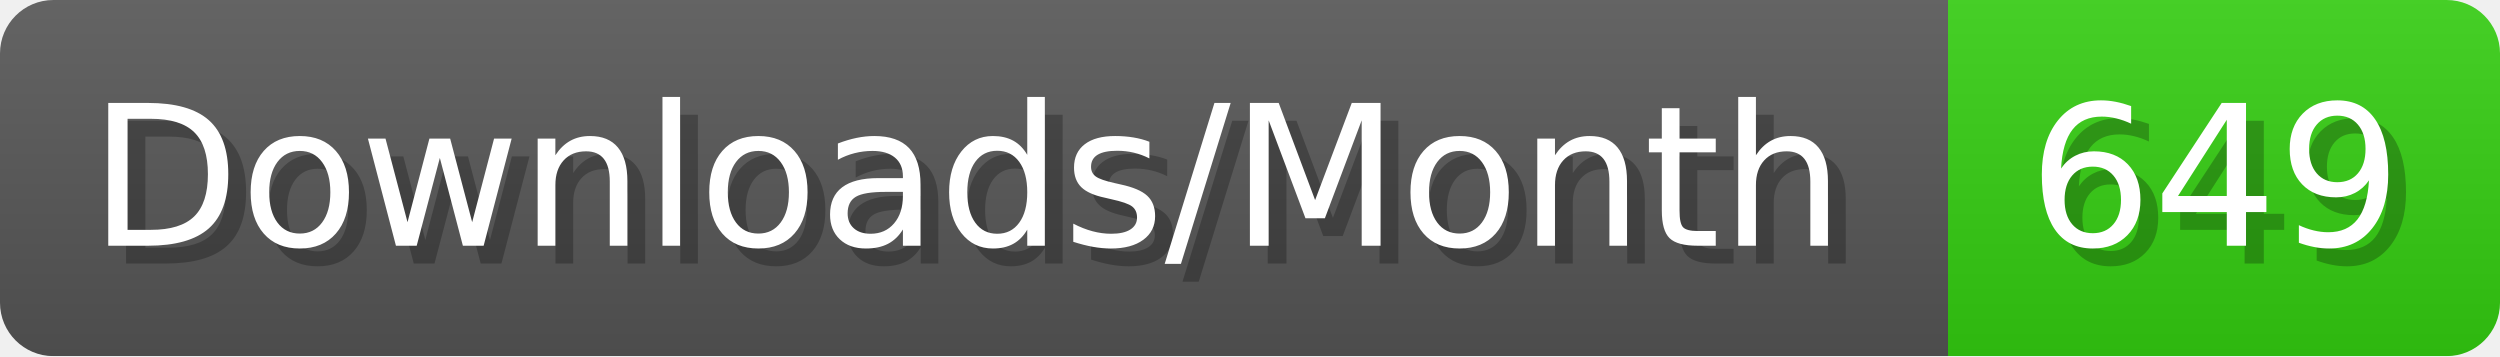
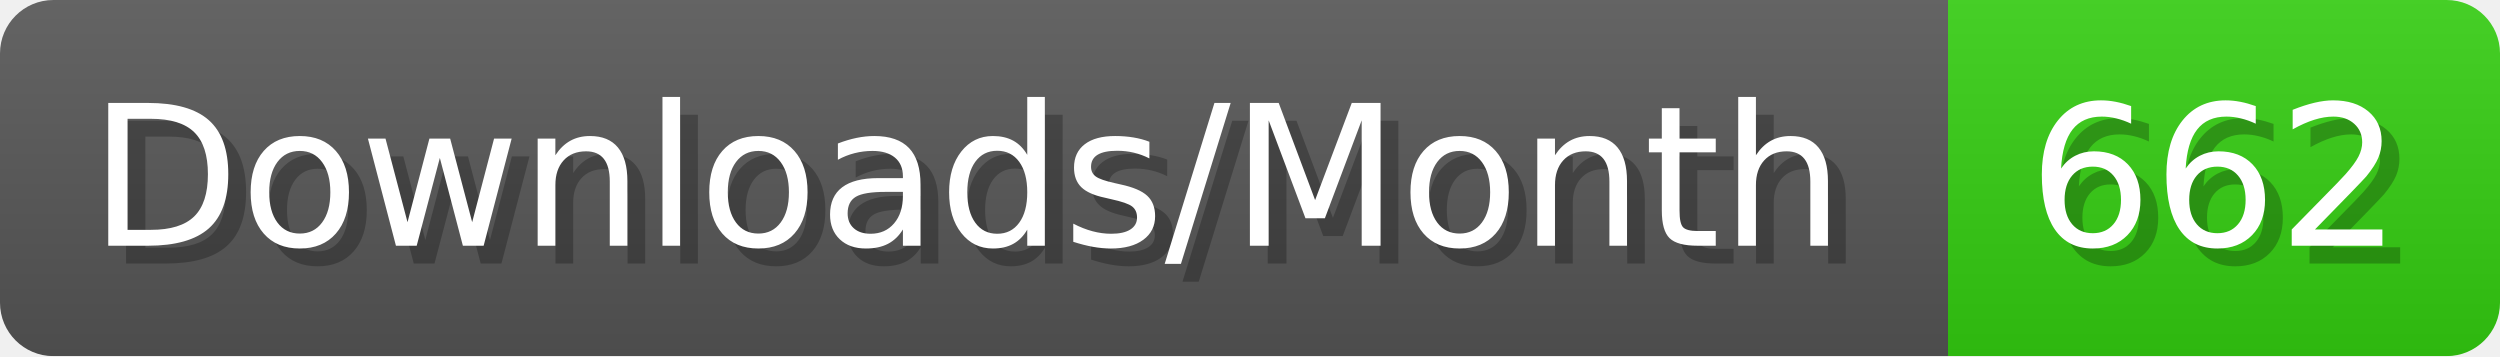
- <svg xmlns="http://www.w3.org/2000/svg" width="140.4" height="20" viewBox="0 0 1404 200" role="img" aria-label="Downloads/Month: 649">
+ <svg xmlns="http://www.w3.org/2000/svg" width="140.4" height="20" viewBox="0 0 1404 200" role="img" aria-label="Downloads/Month: 662">
  <linearGradient id="YlXUI" x2="0" y2="100%">
    <stop offset="0" stop-opacity=".1" stop-color="#EEE" />
    <stop offset="1" stop-opacity=".1" />
  </linearGradient>
  <mask id="JHhop">
    <rect width="1404" height="200" rx="30" fill="#FFF" />
  </mask>
  <g mask="url(#JHhop)">
    <rect width="1094" height="200" fill="#555" />
    <rect width="310" height="200" fill="#3C1" x="1094" />
    <rect width="1404" height="200" fill="url(#YlXUI)" />
  </g>
  <g aria-hidden="true" fill="#fff" text-anchor="start" font-family="Verdana,DejaVu Sans,sans-serif" font-size="110">
    <text x="60" y="148" textLength="994" fill="#000" opacity="0.25">Downloads/Month</text>
    <text x="50" y="138" textLength="994">Downloads/Month</text>
-     <text x="1149" y="148" textLength="210" fill="#000" opacity="0.25">649</text>
-     <text x="1139" y="138" textLength="210">649</text>
+     <text x="1149" y="148" textLength="210" fill="#000" opacity="0.25">662</text>
+     <text x="1139" y="138" textLength="210">662</text>
  </g>
</svg>
